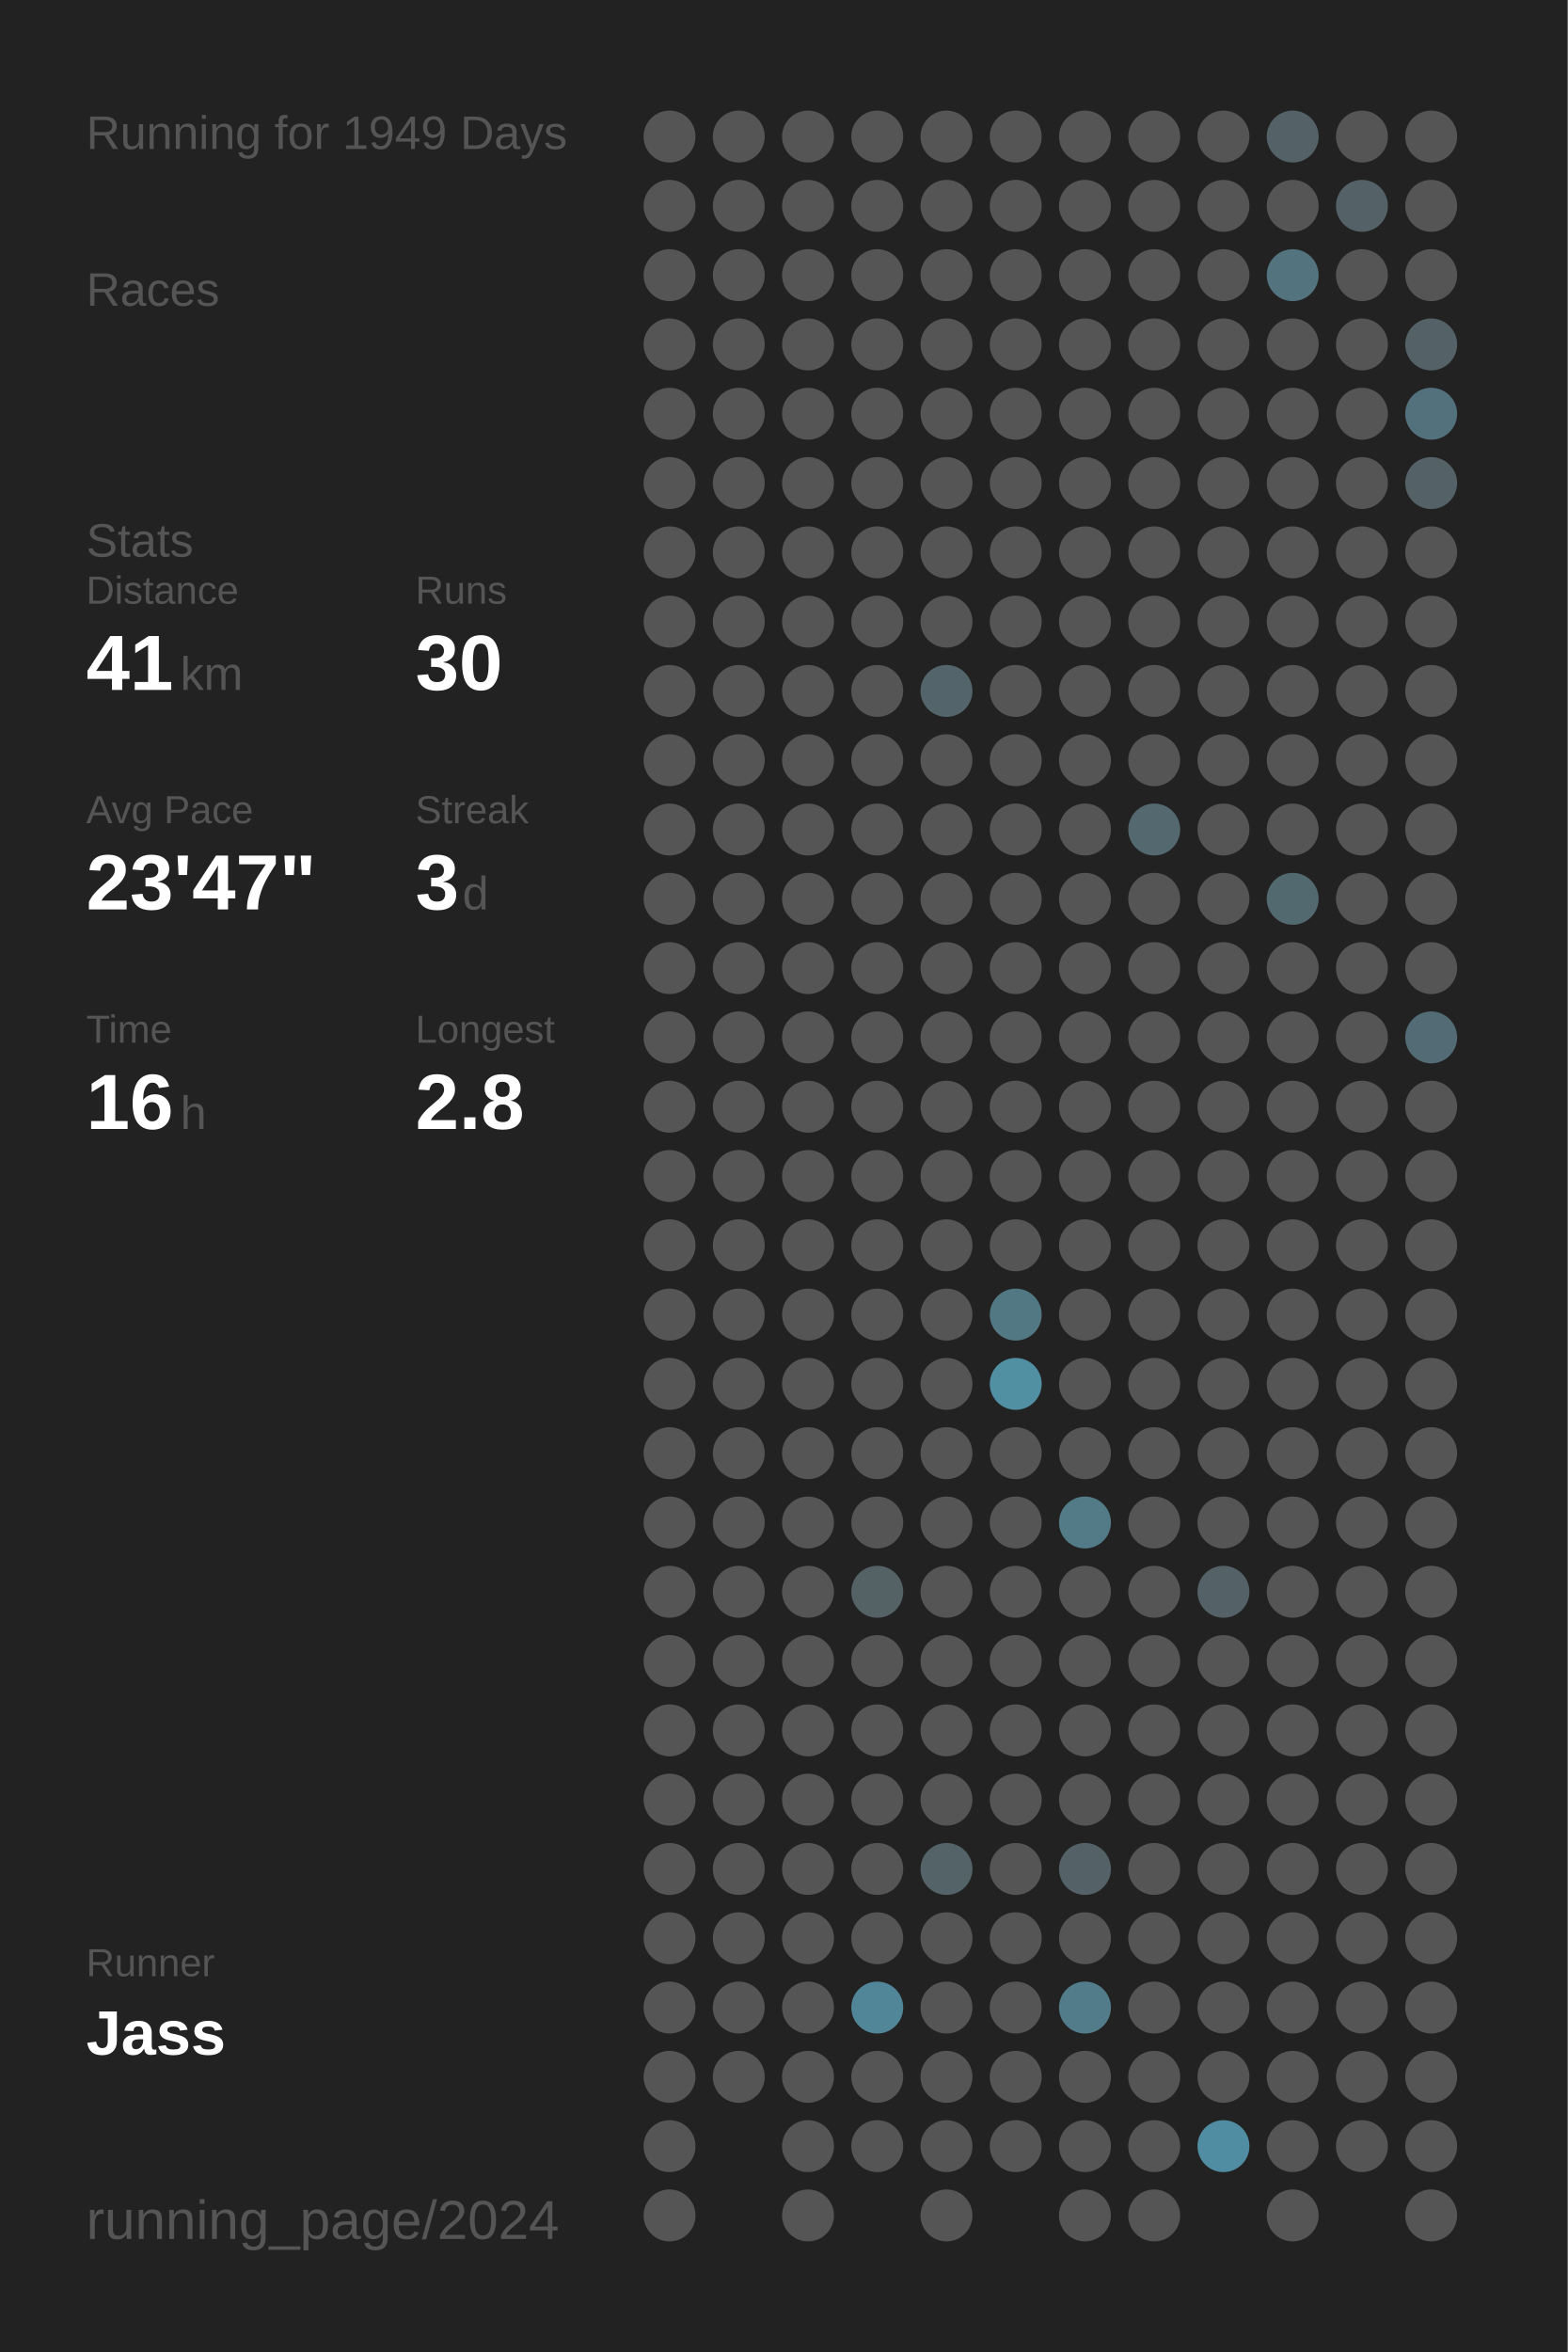
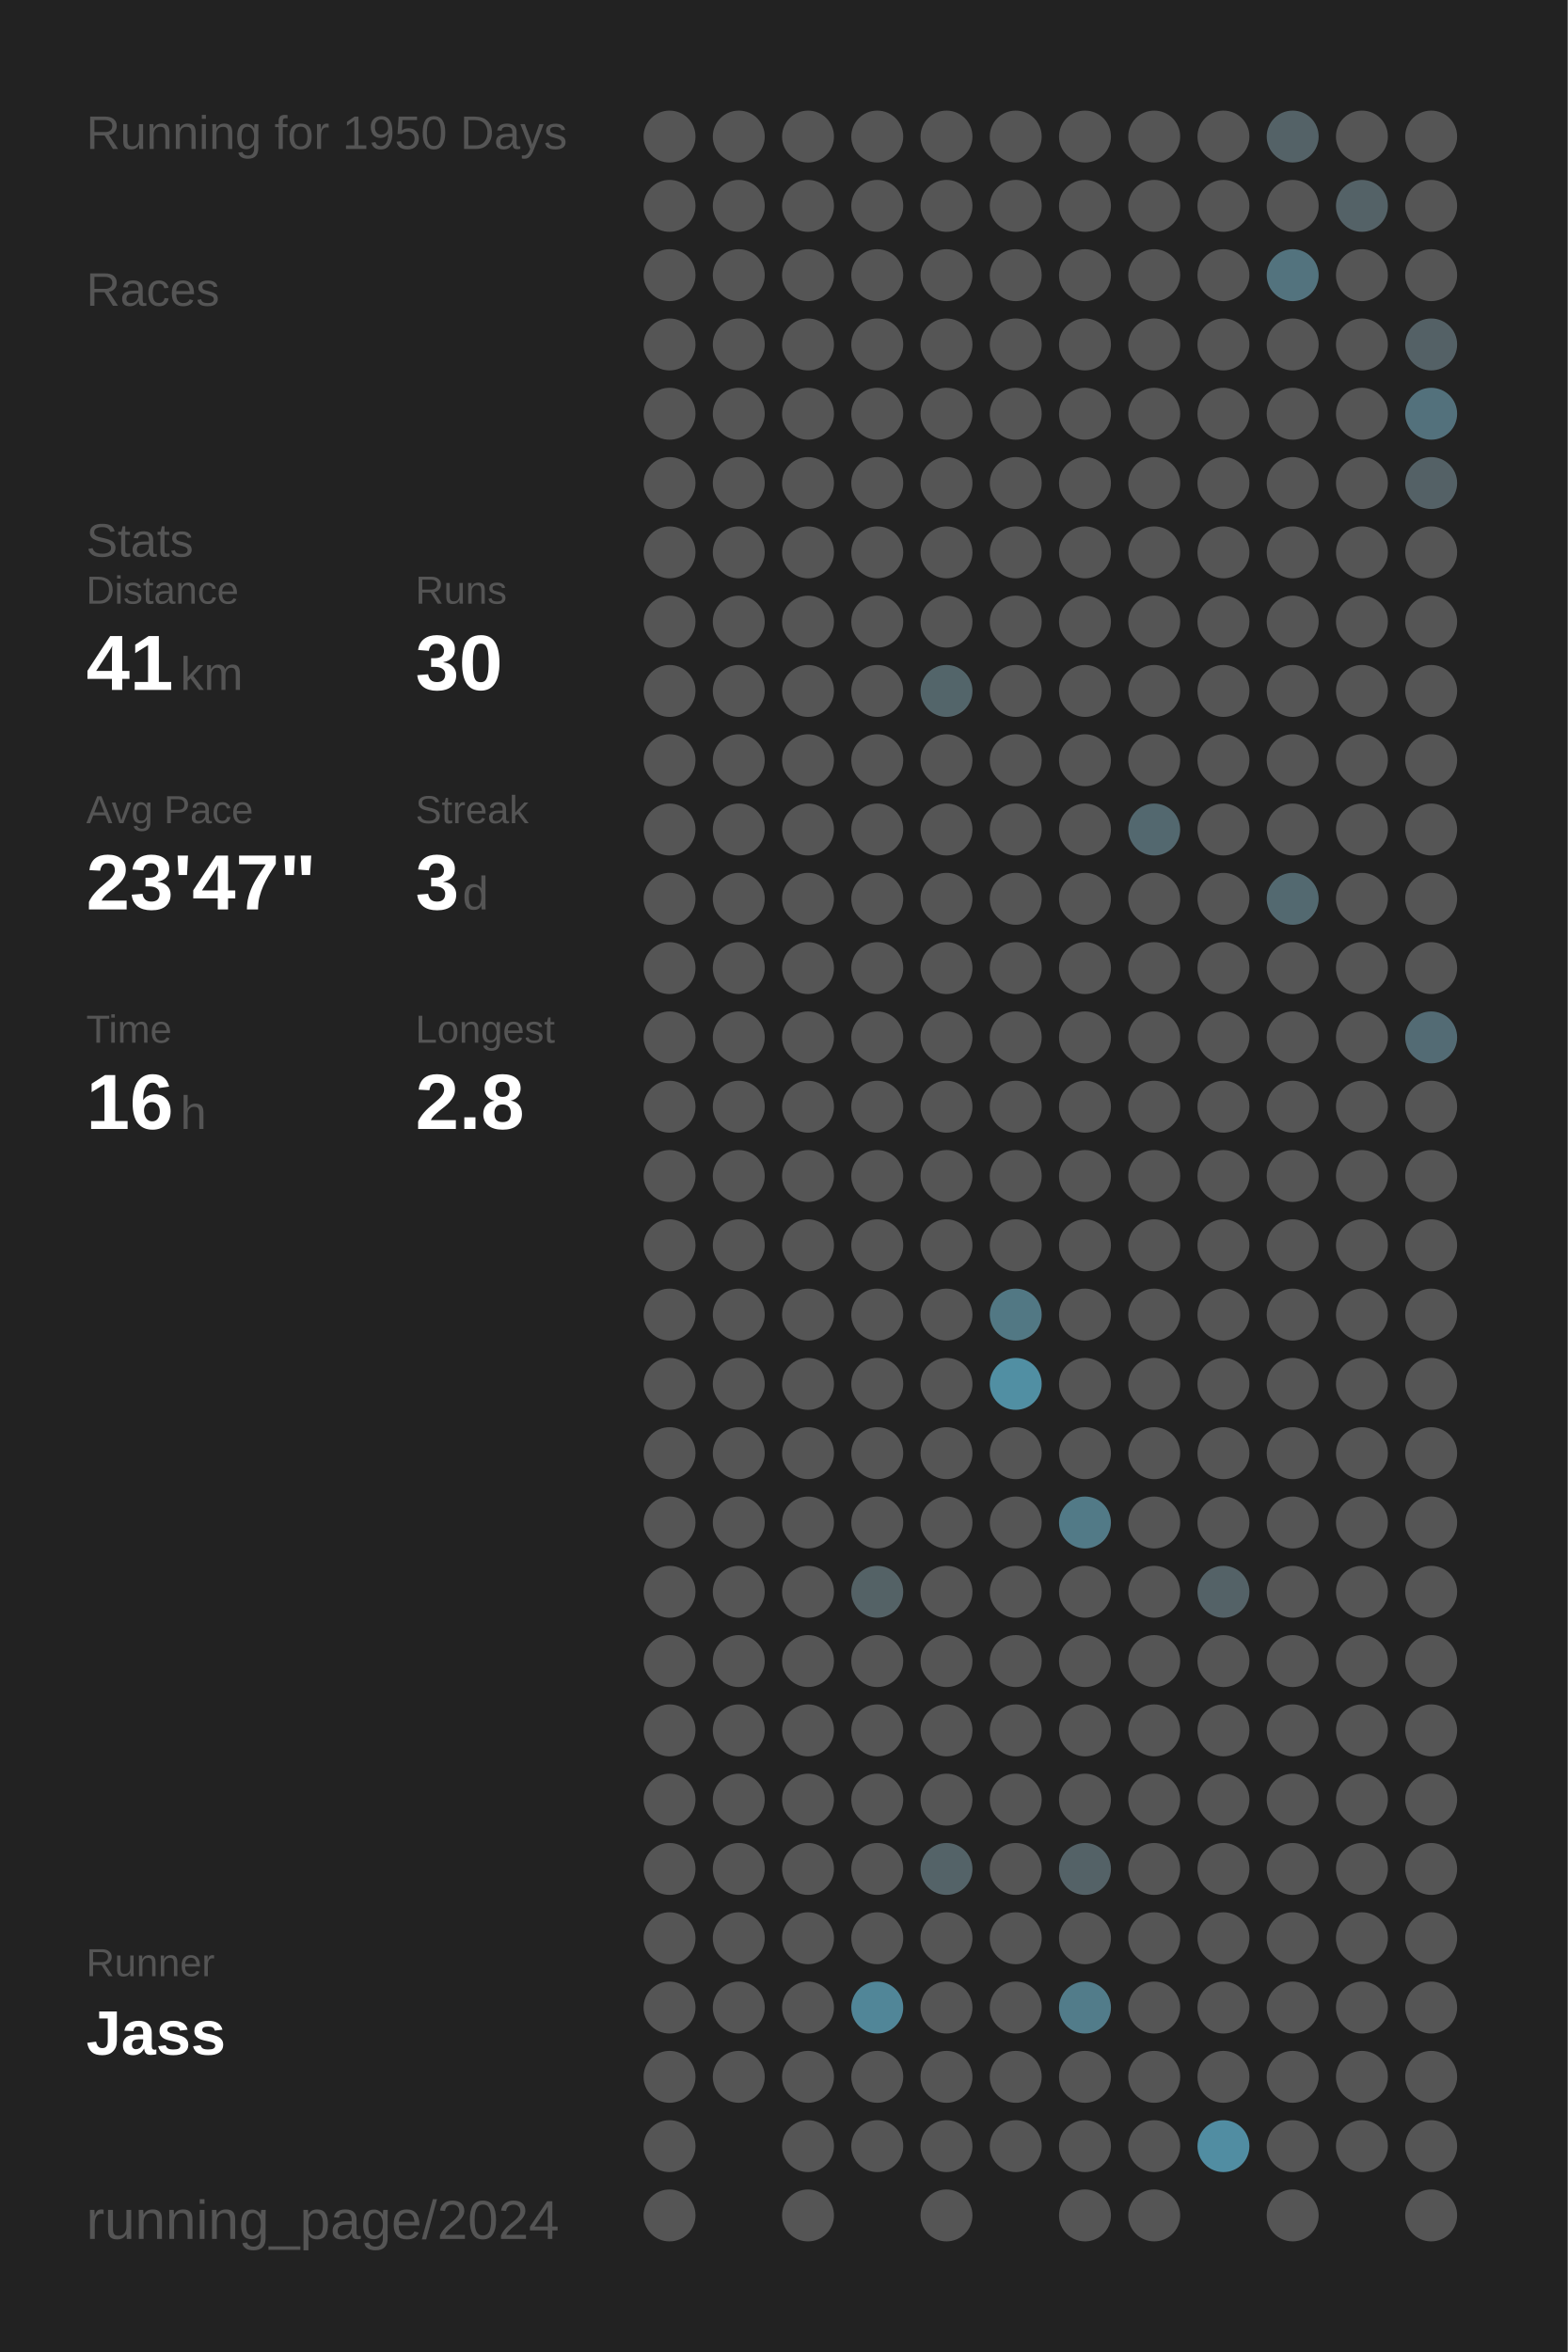
<svg xmlns="http://www.w3.org/2000/svg" baseProfile="full" height="300mm" version="1.1" viewBox="0,0,200,300" width="200mm">
  <defs />
  <rect fill="#222222" height="300" width="200" x="0" y="0" />
-   <text fill="#555555" style="font-size:6px; font-family:Arial;" x="11" y="19">Running for 1949 Days</text>
+   <text fill="#555555" style="font-size:6px; font-family:Arial;" x="11" y="19">Running for 1950 Days</text>
  <text fill="#555555" style="font-size:6px; font-family:Arial;" x="11" y="39">Races</text>
  <text fill="#555555" style="font-size:6px; font-family:Arial;" x="11" y="71">Stats</text>
  <text fill="#555555" style="font-size:5px; font-family:Arial;" x="11" y="77">Distance</text>
  <text fill="#FFFFFF" style="font-size:10px; font-family:Arial; font-weight:bold;" x="11" y="88">41</text>
  <text fill="#555555" style="font-size:6px; font-family:Arial;" x="23" y="88">km</text>
  <text fill="#555555" style="font-size:5px; font-family:Arial;" x="53" y="77">Runs</text>
  <text fill="#FFFFFF" style="font-size:10px; font-family:Arial; font-weight:bold;" x="53" y="88">30</text>
  <text fill="#555555" style="font-size:5px; font-family:Arial;" x="11" y="105">Avg Pace</text>
  <text fill="#FFFFFF" style="font-size:10px; font-family:Arial; font-weight:bold;" x="11" y="116">23'47"</text>
  <text fill="#555555" style="font-size:5px; font-family:Arial;" x="53" y="105">Streak</text>
  <text fill="#FFFFFF" style="font-size:10px; font-family:Arial; font-weight:bold;" x="53" y="116">3</text>
  <text fill="#555555" style="font-size:6px; font-family:Arial;" x="59" y="116">d</text>
  <text fill="#555555" style="font-size:5px; font-family:Arial;" x="11" y="133">Time</text>
  <text fill="#FFFFFF" style="font-size:10px; font-family:Arial; font-weight:bold;" x="11" y="144">16</text>
  <text fill="#555555" style="font-size:6px; font-family:Arial;" x="23" y="144">h</text>
  <text fill="#555555" style="font-size:5px; font-family:Arial;" x="53" y="133">Longest</text>
  <text fill="#FFFFFF" style="font-size:10px; font-family:Arial; font-weight:bold;" x="53" y="144">2.8</text>
  <text fill="#555555" style="font-size:5px; font-family:Arial;" x="11" y="252.065">Runner</text>
  <text fill="#FFFFFF" style="font-size:8px; font-family:Arial; font-weight:bold;" x="11" y="262.065">Jass</text>
  <text fill="#555555" style="font-size:7px; font-family:Arial;" x="11" y="285.581">running_page/2024</text>
  <circle cx="85.417" cy="17.419" fill="#555555" r="3.312" />
  <circle cx="85.417" cy="26.258" fill="#555555" r="3.312" />
  <circle cx="85.417" cy="35.097" fill="#555555" r="3.312" />
  <circle cx="85.417" cy="43.935" fill="#555555" r="3.312" />
  <circle cx="85.417" cy="52.774" fill="#555555" r="3.312" />
  <circle cx="85.417" cy="61.613" fill="#555555" r="3.312" />
  <circle cx="85.417" cy="70.452" fill="#555555" r="3.312" />
  <circle cx="85.417" cy="79.29" fill="#555555" r="3.312" />
  <circle cx="85.417" cy="88.129" fill="#555555" r="3.312" />
  <circle cx="85.417" cy="96.968" fill="#555555" r="3.312" />
  <circle cx="85.417" cy="105.806" fill="#555555" r="3.312" />
  <circle cx="85.417" cy="114.645" fill="#555555" r="3.312" />
  <circle cx="85.417" cy="123.484" fill="#555555" r="3.312" />
  <circle cx="85.417" cy="132.323" fill="#555555" r="3.312" />
  <circle cx="85.417" cy="141.161" fill="#555555" r="3.312" />
  <circle cx="85.417" cy="150" fill="#555555" r="3.312" />
  <circle cx="85.417" cy="158.839" fill="#555555" r="3.312" />
  <circle cx="85.417" cy="167.677" fill="#555555" r="3.312" />
  <circle cx="85.417" cy="176.516" fill="#555555" r="3.312" />
  <circle cx="85.417" cy="185.355" fill="#555555" r="3.312" />
  <circle cx="85.417" cy="194.194" fill="#555555" r="3.312" />
  <circle cx="85.417" cy="203.032" fill="#555555" r="3.312" />
  <circle cx="85.417" cy="211.871" fill="#555555" r="3.312" />
  <circle cx="85.417" cy="220.71" fill="#555555" r="3.312" />
  <circle cx="85.417" cy="229.548" fill="#555555" r="3.312" />
  <circle cx="85.417" cy="238.387" fill="#555555" r="3.312" />
  <circle cx="85.417" cy="247.226" fill="#555555" r="3.312" />
  <circle cx="85.417" cy="256.065" fill="#555555" r="3.312" />
  <circle cx="85.417" cy="264.903" fill="#555555" r="3.312" />
  <circle cx="85.417" cy="273.742" fill="#555555" r="3.312" />
  <circle cx="85.417" cy="282.581" fill="#555555" r="3.312" />
  <circle cx="94.25" cy="17.419" fill="#555555" r="3.312" />
  <circle cx="94.25" cy="26.258" fill="#555555" r="3.312" />
  <circle cx="94.25" cy="35.097" fill="#555555" r="3.312" />
  <circle cx="94.25" cy="43.935" fill="#555555" r="3.312" />
  <circle cx="94.25" cy="52.774" fill="#555555" r="3.312" />
  <circle cx="94.25" cy="61.613" fill="#555555" r="3.312" />
  <circle cx="94.25" cy="70.452" fill="#555555" r="3.312" />
  <circle cx="94.25" cy="79.29" fill="#555555" r="3.312" />
  <circle cx="94.25" cy="88.129" fill="#555555" r="3.312" />
  <circle cx="94.25" cy="96.968" fill="#555555" r="3.312" />
  <circle cx="94.25" cy="105.806" fill="#555555" r="3.312" />
  <circle cx="94.25" cy="114.645" fill="#555555" r="3.312" />
  <circle cx="94.25" cy="123.484" fill="#555555" r="3.312" />
  <circle cx="94.25" cy="132.323" fill="#555555" r="3.312" />
  <circle cx="94.25" cy="141.161" fill="#555555" r="3.312" />
  <circle cx="94.25" cy="150" fill="#555555" r="3.312" />
  <circle cx="94.25" cy="158.839" fill="#555555" r="3.312" />
  <circle cx="94.25" cy="167.677" fill="#555555" r="3.312" />
  <circle cx="94.25" cy="176.516" fill="#555555" r="3.312" />
  <circle cx="94.25" cy="185.355" fill="#555555" r="3.312" />
  <circle cx="94.25" cy="194.194" fill="#555555" r="3.312" />
  <circle cx="94.25" cy="203.032" fill="#555555" r="3.312" />
  <circle cx="94.25" cy="211.871" fill="#555555" r="3.312" />
  <circle cx="94.25" cy="220.71" fill="#555555" r="3.312" />
  <circle cx="94.25" cy="229.548" fill="#555555" r="3.312" />
  <circle cx="94.25" cy="238.387" fill="#555555" r="3.312" />
  <circle cx="94.25" cy="247.226" fill="#555555" r="3.312" />
  <circle cx="94.25" cy="256.065" fill="#555555" r="3.312" />
  <circle cx="94.25" cy="264.903" fill="#555555" r="3.312" />
  <circle cx="103.083" cy="17.419" fill="#555555" r="3.312" />
  <circle cx="103.083" cy="26.258" fill="#555555" r="3.312" />
  <circle cx="103.083" cy="35.097" fill="#555555" r="3.312" />
  <circle cx="103.083" cy="43.935" fill="#555555" r="3.312" />
  <circle cx="103.083" cy="52.774" fill="#555555" r="3.312" />
  <circle cx="103.083" cy="61.613" fill="#555555" r="3.312" />
  <circle cx="103.083" cy="70.452" fill="#555555" r="3.312" />
  <circle cx="103.083" cy="79.29" fill="#555555" r="3.312" />
  <circle cx="103.083" cy="88.129" fill="#555555" r="3.312" />
  <circle cx="103.083" cy="96.968" fill="#555555" r="3.312" />
  <circle cx="103.083" cy="105.806" fill="#555555" r="3.312" />
  <circle cx="103.083" cy="114.645" fill="#555555" r="3.312" />
  <circle cx="103.083" cy="123.484" fill="#555555" r="3.312" />
  <circle cx="103.083" cy="132.323" fill="#555555" r="3.312" />
  <circle cx="103.083" cy="141.161" fill="#555555" r="3.312" />
  <circle cx="103.083" cy="150" fill="#555555" r="3.312" />
  <circle cx="103.083" cy="158.839" fill="#555555" r="3.312" />
  <circle cx="103.083" cy="167.677" fill="#555555" r="3.312" />
  <circle cx="103.083" cy="176.516" fill="#555555" r="3.312" />
  <circle cx="103.083" cy="185.355" fill="#555555" r="3.312" />
  <circle cx="103.083" cy="194.194" fill="#555555" r="3.312" />
  <circle cx="103.083" cy="203.032" fill="#555555" r="3.312" />
  <circle cx="103.083" cy="211.871" fill="#555555" r="3.312" />
  <circle cx="103.083" cy="220.71" fill="#555555" r="3.312" />
  <circle cx="103.083" cy="229.548" fill="#555555" r="3.312" />
  <circle cx="103.083" cy="238.387" fill="#555555" r="3.312" />
  <circle cx="103.083" cy="247.226" fill="#555555" r="3.312" />
  <circle cx="103.083" cy="256.065" fill="#555555" r="3.312" />
  <circle cx="103.083" cy="264.903" fill="#555555" r="3.312" />
  <circle cx="103.083" cy="273.742" fill="#555555" r="3.312" />
  <circle cx="103.083" cy="282.581" fill="#555555" r="3.312" />
  <circle cx="111.917" cy="17.419" fill="#555555" r="3.312" />
  <circle cx="111.917" cy="26.258" fill="#555555" r="3.312" />
  <circle cx="111.917" cy="35.097" fill="#555555" r="3.312" />
  <circle cx="111.917" cy="43.935" fill="#555555" r="3.312" />
  <circle cx="111.917" cy="52.774" fill="#555555" r="3.312" />
  <circle cx="111.917" cy="61.613" fill="#555555" r="3.312" />
  <circle cx="111.917" cy="70.452" fill="#555555" r="3.312" />
  <circle cx="111.917" cy="79.29" fill="#555555" r="3.312" />
  <circle cx="111.917" cy="88.129" fill="#555555" r="3.312" />
  <circle cx="111.917" cy="96.968" fill="#555555" r="3.312" />
  <circle cx="111.917" cy="105.806" fill="#555555" r="3.312" />
  <circle cx="111.917" cy="114.645" fill="#555555" r="3.312" />
  <circle cx="111.917" cy="123.484" fill="#555555" r="3.312" />
  <circle cx="111.917" cy="132.323" fill="#555555" r="3.312" />
  <circle cx="111.917" cy="141.161" fill="#555555" r="3.312" />
  <circle cx="111.917" cy="150" fill="#555555" r="3.312" />
  <circle cx="111.917" cy="158.839" fill="#555555" r="3.312" />
  <circle cx="111.917" cy="167.677" fill="#555555" r="3.312" />
  <circle cx="111.917" cy="176.516" fill="#555555" r="3.312" />
  <circle cx="111.917" cy="185.355" fill="#555555" r="3.312" />
  <circle cx="111.917" cy="194.194" fill="#555555" r="3.312" />
  <circle cx="111.917" cy="203.032" fill="#546266" r="3.312" />
  <circle cx="111.917" cy="211.871" fill="#555555" r="3.312" />
  <circle cx="111.917" cy="220.71" fill="#555555" r="3.312" />
  <circle cx="111.917" cy="229.548" fill="#555555" r="3.312" />
  <circle cx="111.917" cy="238.387" fill="#555555" r="3.312" />
  <circle cx="111.917" cy="247.226" fill="#555555" r="3.312" />
  <circle cx="111.917" cy="256.065" fill="#518698" r="3.312" />
  <circle cx="111.917" cy="264.903" fill="#555555" r="3.312" />
  <circle cx="111.917" cy="273.742" fill="#555555" r="3.312" />
  <circle cx="120.75" cy="17.419" fill="#555555" r="3.312" />
  <circle cx="120.75" cy="26.258" fill="#555555" r="3.312" />
  <circle cx="120.75" cy="35.097" fill="#555555" r="3.312" />
  <circle cx="120.75" cy="43.935" fill="#555555" r="3.312" />
  <circle cx="120.75" cy="52.774" fill="#555555" r="3.312" />
  <circle cx="120.75" cy="61.613" fill="#555555" r="3.312" />
  <circle cx="120.75" cy="70.452" fill="#555555" r="3.312" />
  <circle cx="120.75" cy="79.29" fill="#555555" r="3.312" />
  <circle cx="120.75" cy="88.129" fill="#53656a" r="3.312" />
  <circle cx="120.75" cy="96.968" fill="#555555" r="3.312" />
  <circle cx="120.75" cy="105.806" fill="#555555" r="3.312" />
  <circle cx="120.75" cy="114.645" fill="#555555" r="3.312" />
  <circle cx="120.75" cy="123.484" fill="#555555" r="3.312" />
  <circle cx="120.75" cy="132.323" fill="#555555" r="3.312" />
  <circle cx="120.75" cy="141.161" fill="#555555" r="3.312" />
  <circle cx="120.75" cy="150" fill="#555555" r="3.312" />
  <circle cx="120.75" cy="158.839" fill="#555555" r="3.312" />
  <circle cx="120.75" cy="167.677" fill="#555555" r="3.312" />
  <circle cx="120.75" cy="176.516" fill="#555555" r="3.312" />
  <circle cx="120.75" cy="185.355" fill="#555555" r="3.312" />
  <circle cx="120.75" cy="194.194" fill="#555555" r="3.312" />
  <circle cx="120.75" cy="203.032" fill="#555555" r="3.312" />
  <circle cx="120.75" cy="211.871" fill="#555555" r="3.312" />
  <circle cx="120.75" cy="220.71" fill="#555555" r="3.312" />
  <circle cx="120.75" cy="229.548" fill="#555555" r="3.312" />
  <circle cx="120.75" cy="238.387" fill="#546368" r="3.312" />
  <circle cx="120.75" cy="247.226" fill="#555555" r="3.312" />
  <circle cx="120.75" cy="256.065" fill="#555555" r="3.312" />
  <circle cx="120.75" cy="264.903" fill="#555555" r="3.312" />
  <circle cx="120.75" cy="273.742" fill="#555555" r="3.312" />
  <circle cx="120.75" cy="282.581" fill="#555555" r="3.312" />
  <circle cx="129.583" cy="17.419" fill="#555555" r="3.312" />
  <circle cx="129.583" cy="26.258" fill="#555555" r="3.312" />
  <circle cx="129.583" cy="35.097" fill="#555555" r="3.312" />
  <circle cx="129.583" cy="43.935" fill="#555555" r="3.312" />
  <circle cx="129.583" cy="52.774" fill="#555555" r="3.312" />
  <circle cx="129.583" cy="61.613" fill="#555555" r="3.312" />
  <circle cx="129.583" cy="70.452" fill="#555555" r="3.312" />
  <circle cx="129.583" cy="79.29" fill="#555555" r="3.312" />
  <circle cx="129.583" cy="88.129" fill="#555555" r="3.312" />
  <circle cx="129.583" cy="96.968" fill="#555555" r="3.312" />
  <circle cx="129.583" cy="105.806" fill="#555555" r="3.312" />
  <circle cx="129.583" cy="114.645" fill="#555555" r="3.312" />
  <circle cx="129.583" cy="123.484" fill="#555555" r="3.312" />
  <circle cx="129.583" cy="132.323" fill="#555555" r="3.312" />
  <circle cx="129.583" cy="141.161" fill="#555555" r="3.312" />
  <circle cx="129.583" cy="150" fill="#555555" r="3.312" />
  <circle cx="129.583" cy="158.839" fill="#555555" r="3.312" />
  <circle cx="129.583" cy="167.677" fill="#527884" r="3.312" />
  <circle cx="129.583" cy="176.516" fill="#518fa3" r="3.312" />
  <circle cx="129.583" cy="185.355" fill="#555555" r="3.312" />
  <circle cx="129.583" cy="194.194" fill="#555555" r="3.312" />
  <circle cx="129.583" cy="203.032" fill="#555555" r="3.312" />
  <circle cx="129.583" cy="211.871" fill="#555555" r="3.312" />
  <circle cx="129.583" cy="220.71" fill="#555555" r="3.312" />
  <circle cx="129.583" cy="229.548" fill="#555555" r="3.312" />
  <circle cx="129.583" cy="238.387" fill="#555555" r="3.312" />
  <circle cx="129.583" cy="247.226" fill="#555555" r="3.312" />
  <circle cx="129.583" cy="256.065" fill="#555555" r="3.312" />
  <circle cx="129.583" cy="264.903" fill="#555555" r="3.312" />
  <circle cx="129.583" cy="273.742" fill="#555555" r="3.312" />
  <circle cx="138.417" cy="17.419" fill="#555555" r="3.312" />
  <circle cx="138.417" cy="26.258" fill="#555555" r="3.312" />
  <circle cx="138.417" cy="35.097" fill="#555555" r="3.312" />
  <circle cx="138.417" cy="43.935" fill="#555555" r="3.312" />
  <circle cx="138.417" cy="52.774" fill="#555555" r="3.312" />
  <circle cx="138.417" cy="61.613" fill="#555555" r="3.312" />
  <circle cx="138.417" cy="70.452" fill="#555555" r="3.312" />
  <circle cx="138.417" cy="79.29" fill="#555555" r="3.312" />
  <circle cx="138.417" cy="88.129" fill="#555555" r="3.312" />
  <circle cx="138.417" cy="96.968" fill="#555555" r="3.312" />
  <circle cx="138.417" cy="105.806" fill="#555555" r="3.312" />
  <circle cx="138.417" cy="114.645" fill="#555555" r="3.312" />
  <circle cx="138.417" cy="123.484" fill="#555555" r="3.312" />
  <circle cx="138.417" cy="132.323" fill="#555555" r="3.312" />
  <circle cx="138.417" cy="141.161" fill="#555555" r="3.312" />
  <circle cx="138.417" cy="150" fill="#555555" r="3.312" />
  <circle cx="138.417" cy="158.839" fill="#555555" r="3.312" />
  <circle cx="138.417" cy="167.677" fill="#555555" r="3.312" />
  <circle cx="138.417" cy="176.516" fill="#555555" r="3.312" />
  <circle cx="138.417" cy="185.355" fill="#555555" r="3.312" />
  <circle cx="138.417" cy="194.194" fill="#527a87" r="3.312" />
  <circle cx="138.417" cy="203.032" fill="#555555" r="3.312" />
  <circle cx="138.417" cy="211.871" fill="#555555" r="3.312" />
  <circle cx="138.417" cy="220.71" fill="#555555" r="3.312" />
  <circle cx="138.417" cy="229.548" fill="#555555" r="3.312" />
  <circle cx="138.417" cy="238.387" fill="#546267" r="3.312" />
  <circle cx="138.417" cy="247.226" fill="#555555" r="3.312" />
  <circle cx="138.417" cy="256.065" fill="#527c8a" r="3.312" />
  <circle cx="138.417" cy="264.903" fill="#555555" r="3.312" />
  <circle cx="138.417" cy="273.742" fill="#555555" r="3.312" />
  <circle cx="138.417" cy="282.581" fill="#555555" r="3.312" />
  <circle cx="147.25" cy="17.419" fill="#555555" r="3.312" />
  <circle cx="147.25" cy="26.258" fill="#555555" r="3.312" />
  <circle cx="147.25" cy="35.097" fill="#555555" r="3.312" />
  <circle cx="147.25" cy="43.935" fill="#555555" r="3.312" />
  <circle cx="147.25" cy="52.774" fill="#555555" r="3.312" />
  <circle cx="147.25" cy="61.613" fill="#555555" r="3.312" />
  <circle cx="147.25" cy="70.452" fill="#555555" r="3.312" />
  <circle cx="147.25" cy="79.29" fill="#555555" r="3.312" />
  <circle cx="147.25" cy="88.129" fill="#555555" r="3.312" />
  <circle cx="147.25" cy="96.968" fill="#555555" r="3.312" />
  <circle cx="147.25" cy="105.806" fill="#53686f" r="3.312" />
  <circle cx="147.25" cy="114.645" fill="#555555" r="3.312" />
  <circle cx="147.25" cy="123.484" fill="#555555" r="3.312" />
  <circle cx="147.25" cy="132.323" fill="#555555" r="3.312" />
  <circle cx="147.25" cy="141.161" fill="#555555" r="3.312" />
  <circle cx="147.25" cy="150" fill="#555555" r="3.312" />
  <circle cx="147.25" cy="158.839" fill="#555555" r="3.312" />
  <circle cx="147.25" cy="167.677" fill="#555555" r="3.312" />
  <circle cx="147.25" cy="176.516" fill="#555555" r="3.312" />
  <circle cx="147.25" cy="185.355" fill="#555555" r="3.312" />
  <circle cx="147.25" cy="194.194" fill="#555555" r="3.312" />
  <circle cx="147.25" cy="203.032" fill="#555555" r="3.312" />
  <circle cx="147.25" cy="211.871" fill="#555555" r="3.312" />
  <circle cx="147.25" cy="220.71" fill="#555555" r="3.312" />
  <circle cx="147.25" cy="229.548" fill="#555555" r="3.312" />
  <circle cx="147.25" cy="238.387" fill="#555555" r="3.312" />
  <circle cx="147.25" cy="247.226" fill="#555555" r="3.312" />
  <circle cx="147.25" cy="256.065" fill="#555555" r="3.312" />
  <circle cx="147.25" cy="264.903" fill="#555555" r="3.312" />
  <circle cx="147.25" cy="273.742" fill="#555555" r="3.312" />
  <circle cx="147.25" cy="282.581" fill="#555555" r="3.312" />
  <circle cx="156.083" cy="17.419" fill="#555555" r="3.312" />
  <circle cx="156.083" cy="26.258" fill="#555555" r="3.312" />
  <circle cx="156.083" cy="35.097" fill="#555555" r="3.312" />
  <circle cx="156.083" cy="43.935" fill="#555555" r="3.312" />
  <circle cx="156.083" cy="52.774" fill="#555555" r="3.312" />
  <circle cx="156.083" cy="61.613" fill="#555555" r="3.312" />
  <circle cx="156.083" cy="70.452" fill="#555555" r="3.312" />
  <circle cx="156.083" cy="79.29" fill="#555555" r="3.312" />
  <circle cx="156.083" cy="88.129" fill="#555555" r="3.312" />
  <circle cx="156.083" cy="96.968" fill="#555555" r="3.312" />
  <circle cx="156.083" cy="105.806" fill="#555555" r="3.312" />
  <circle cx="156.083" cy="114.645" fill="#555555" r="3.312" />
  <circle cx="156.083" cy="123.484" fill="#555555" r="3.312" />
  <circle cx="156.083" cy="132.323" fill="#555555" r="3.312" />
  <circle cx="156.083" cy="141.161" fill="#555555" r="3.312" />
  <circle cx="156.083" cy="150" fill="#555555" r="3.312" />
  <circle cx="156.083" cy="158.839" fill="#555555" r="3.312" />
  <circle cx="156.083" cy="167.677" fill="#555555" r="3.312" />
  <circle cx="156.083" cy="176.516" fill="#555555" r="3.312" />
  <circle cx="156.083" cy="185.355" fill="#555555" r="3.312" />
  <circle cx="156.083" cy="194.194" fill="#555555" r="3.312" />
  <circle cx="156.083" cy="203.032" fill="#546267" r="3.312" />
  <circle cx="156.083" cy="211.871" fill="#555555" r="3.312" />
  <circle cx="156.083" cy="220.71" fill="#555555" r="3.312" />
  <circle cx="156.083" cy="229.548" fill="#555555" r="3.312" />
  <circle cx="156.083" cy="238.387" fill="#555555" r="3.312" />
  <circle cx="156.083" cy="247.226" fill="#555555" r="3.312" />
  <circle cx="156.083" cy="256.065" fill="#555555" r="3.312" />
  <circle cx="156.083" cy="264.903" fill="#555555" r="3.312" />
  <circle cx="156.083" cy="273.742" fill="#518da2" r="3.312" />
  <circle cx="164.917" cy="17.419" fill="#546267" r="3.312" />
  <circle cx="164.917" cy="26.258" fill="#555555" r="3.312" />
  <circle cx="164.917" cy="35.097" fill="#53737e" r="3.312" />
  <circle cx="164.917" cy="43.935" fill="#555555" r="3.312" />
  <circle cx="164.917" cy="52.774" fill="#555555" r="3.312" />
  <circle cx="164.917" cy="61.613" fill="#555555" r="3.312" />
  <circle cx="164.917" cy="70.452" fill="#555555" r="3.312" />
  <circle cx="164.917" cy="79.29" fill="#555555" r="3.312" />
  <circle cx="164.917" cy="88.129" fill="#555555" r="3.312" />
  <circle cx="164.917" cy="96.968" fill="#555555" r="3.312" />
  <circle cx="164.917" cy="105.806" fill="#555555" r="3.312" />
  <circle cx="164.917" cy="114.645" fill="#536970" r="3.312" />
  <circle cx="164.917" cy="123.484" fill="#555555" r="3.312" />
  <circle cx="164.917" cy="132.323" fill="#555555" r="3.312" />
  <circle cx="164.917" cy="141.161" fill="#555555" r="3.312" />
  <circle cx="164.917" cy="150" fill="#555555" r="3.312" />
  <circle cx="164.917" cy="158.839" fill="#555555" r="3.312" />
  <circle cx="164.917" cy="167.677" fill="#555555" r="3.312" />
  <circle cx="164.917" cy="176.516" fill="#555555" r="3.312" />
  <circle cx="164.917" cy="185.355" fill="#555555" r="3.312" />
  <circle cx="164.917" cy="194.194" fill="#555555" r="3.312" />
  <circle cx="164.917" cy="203.032" fill="#555555" r="3.312" />
  <circle cx="164.917" cy="211.871" fill="#555555" r="3.312" />
  <circle cx="164.917" cy="220.71" fill="#555555" r="3.312" />
  <circle cx="164.917" cy="229.548" fill="#555555" r="3.312" />
  <circle cx="164.917" cy="238.387" fill="#555555" r="3.312" />
  <circle cx="164.917" cy="247.226" fill="#555555" r="3.312" />
  <circle cx="164.917" cy="256.065" fill="#555555" r="3.312" />
  <circle cx="164.917" cy="264.903" fill="#555555" r="3.312" />
  <circle cx="164.917" cy="273.742" fill="#555555" r="3.312" />
  <circle cx="164.917" cy="282.581" fill="#555555" r="3.312" />
  <circle cx="173.75" cy="17.419" fill="#555555" r="3.312" />
  <circle cx="173.75" cy="26.258" fill="#546267" r="3.312" />
  <circle cx="173.75" cy="35.097" fill="#555555" r="3.312" />
  <circle cx="173.75" cy="43.935" fill="#555555" r="3.312" />
  <circle cx="173.75" cy="52.774" fill="#555555" r="3.312" />
  <circle cx="173.75" cy="61.613" fill="#555555" r="3.312" />
  <circle cx="173.75" cy="70.452" fill="#555555" r="3.312" />
  <circle cx="173.75" cy="79.29" fill="#555555" r="3.312" />
  <circle cx="173.75" cy="88.129" fill="#555555" r="3.312" />
  <circle cx="173.75" cy="96.968" fill="#555555" r="3.312" />
  <circle cx="173.75" cy="105.806" fill="#555555" r="3.312" />
  <circle cx="173.75" cy="114.645" fill="#555555" r="3.312" />
  <circle cx="173.75" cy="123.484" fill="#555555" r="3.312" />
  <circle cx="173.75" cy="132.323" fill="#555555" r="3.312" />
  <circle cx="173.75" cy="141.161" fill="#555555" r="3.312" />
  <circle cx="173.75" cy="150" fill="#555555" r="3.312" />
  <circle cx="173.75" cy="158.839" fill="#555555" r="3.312" />
  <circle cx="173.75" cy="167.677" fill="#555555" r="3.312" />
  <circle cx="173.75" cy="176.516" fill="#555555" r="3.312" />
  <circle cx="173.75" cy="185.355" fill="#555555" r="3.312" />
  <circle cx="173.75" cy="194.194" fill="#555555" r="3.312" />
  <circle cx="173.75" cy="203.032" fill="#555555" r="3.312" />
  <circle cx="173.75" cy="211.871" fill="#555555" r="3.312" />
  <circle cx="173.75" cy="220.71" fill="#555555" r="3.312" />
  <circle cx="173.75" cy="229.548" fill="#555555" r="3.312" />
  <circle cx="173.75" cy="238.387" fill="#555555" r="3.312" />
  <circle cx="173.75" cy="247.226" fill="#555555" r="3.312" />
  <circle cx="173.75" cy="256.065" fill="#555555" r="3.312" />
  <circle cx="173.75" cy="264.903" fill="#555555" r="3.312" />
  <circle cx="173.75" cy="273.742" fill="#555555" r="3.312" />
  <circle cx="182.583" cy="17.419" fill="#555555" r="3.312" />
  <circle cx="182.583" cy="26.258" fill="#555555" r="3.312" />
  <circle cx="182.583" cy="35.097" fill="#555555" r="3.312" />
  <circle cx="182.583" cy="43.935" fill="#546166" r="3.312" />
  <circle cx="182.583" cy="52.774" fill="#53717c" r="3.312" />
  <circle cx="182.583" cy="61.613" fill="#546166" r="3.312" />
  <circle cx="182.583" cy="70.452" fill="#555555" r="3.312" />
  <circle cx="182.583" cy="79.29" fill="#555555" r="3.312" />
  <circle cx="182.583" cy="88.129" fill="#555555" r="3.312" />
  <circle cx="182.583" cy="96.968" fill="#555555" r="3.312" />
  <circle cx="182.583" cy="105.806" fill="#555555" r="3.312" />
  <circle cx="182.583" cy="114.645" fill="#555555" r="3.312" />
  <circle cx="182.583" cy="123.484" fill="#555555" r="3.312" />
  <circle cx="182.583" cy="132.323" fill="#536b74" r="3.312" />
  <circle cx="182.583" cy="141.161" fill="#555555" r="3.312" />
  <circle cx="182.583" cy="150" fill="#555555" r="3.312" />
  <circle cx="182.583" cy="158.839" fill="#555555" r="3.312" />
  <circle cx="182.583" cy="167.677" fill="#555555" r="3.312" />
  <circle cx="182.583" cy="176.516" fill="#555555" r="3.312" />
  <circle cx="182.583" cy="185.355" fill="#555555" r="3.312" />
  <circle cx="182.583" cy="194.194" fill="#555555" r="3.312" />
  <circle cx="182.583" cy="203.032" fill="#555555" r="3.312" />
  <circle cx="182.583" cy="211.871" fill="#555555" r="3.312" />
  <circle cx="182.583" cy="220.71" fill="#555555" r="3.312" />
  <circle cx="182.583" cy="229.548" fill="#555555" r="3.312" />
  <circle cx="182.583" cy="238.387" fill="#555555" r="3.312" />
  <circle cx="182.583" cy="247.226" fill="#555555" r="3.312" />
  <circle cx="182.583" cy="256.065" fill="#555555" r="3.312" />
  <circle cx="182.583" cy="264.903" fill="#555555" r="3.312" />
  <circle cx="182.583" cy="273.742" fill="#555555" r="3.312" />
  <circle cx="182.583" cy="282.581" fill="#555555" r="3.312" />
</svg>
